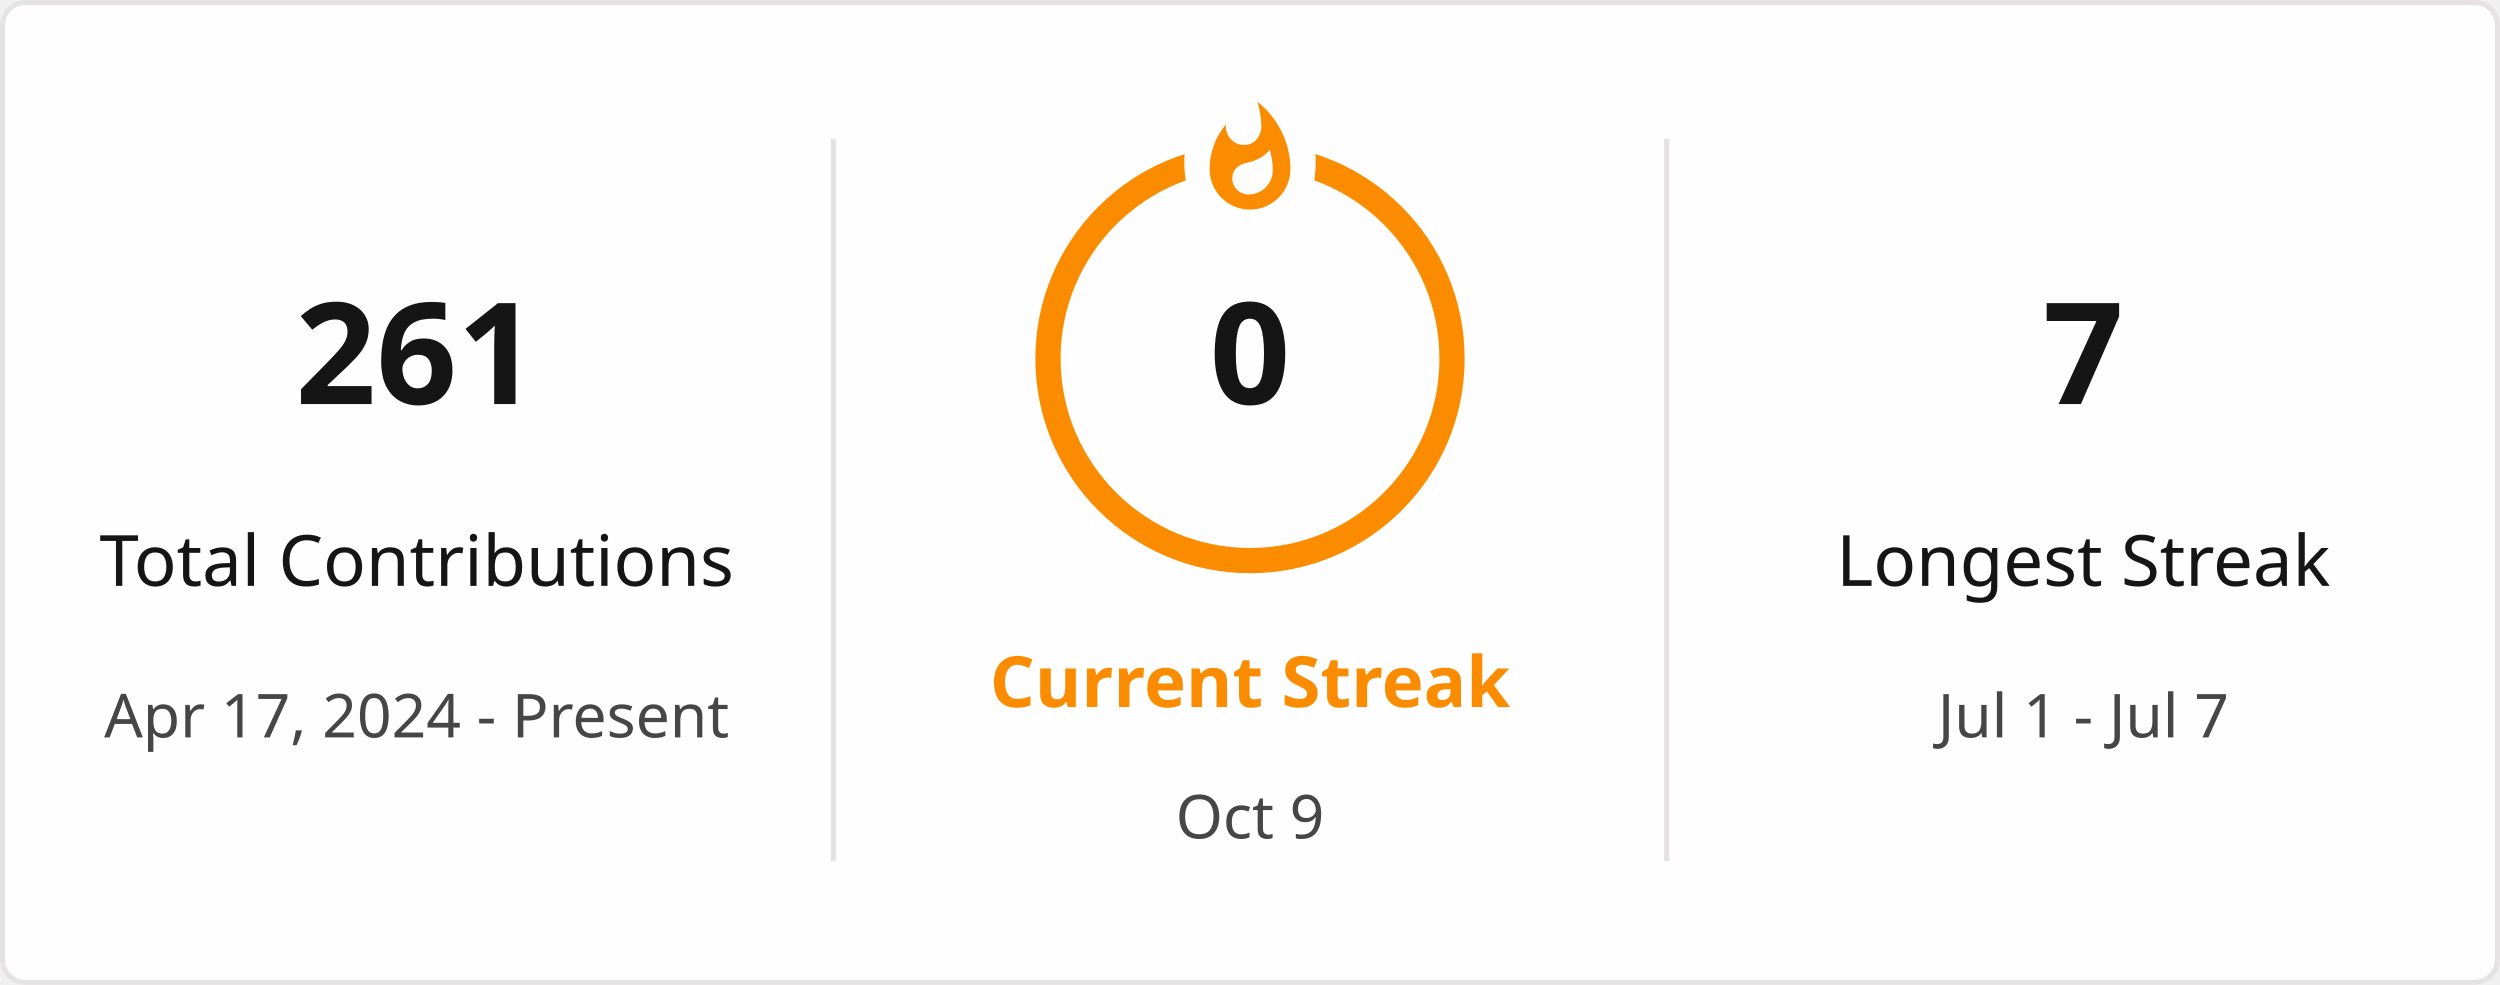
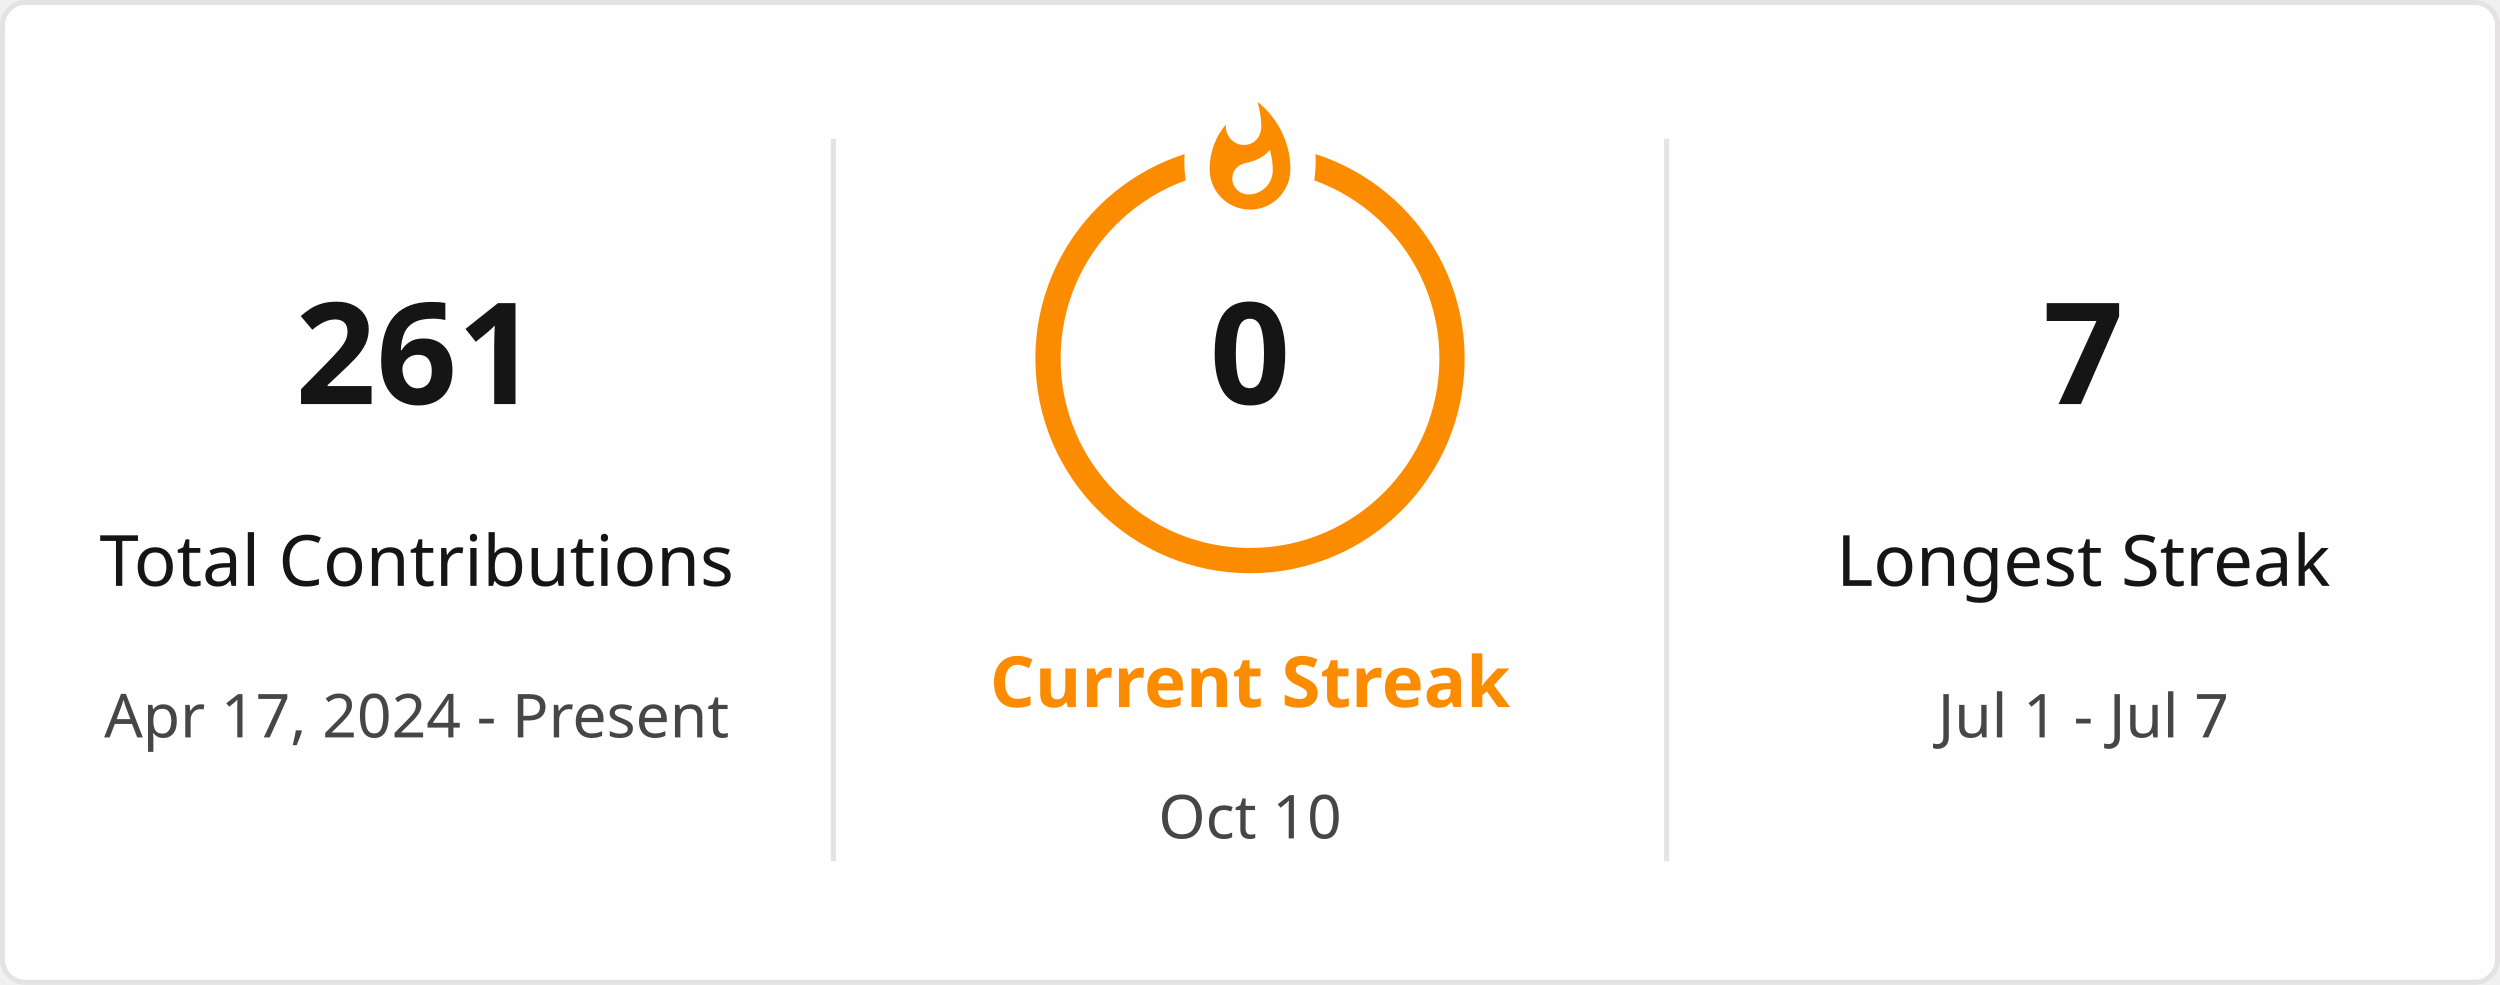
<svg xmlns="http://www.w3.org/2000/svg" style="isolation: isolate" viewBox="0 0 495 195" width="495px" height="195px" direction="ltr">
  <defs>
    <clipPath id="outer_rectangle">
      <rect width="495" height="195" rx="4.5" />
    </clipPath>
    <mask id="mask_out_ring_behind_fire">
      <rect width="495" height="195" fill="white" />
      <ellipse id="mask-ellipse" cx="247.5" cy="32" rx="13" ry="18" fill="black" />
    </mask>
  </defs>
  <g clip-path="url(#outer_rectangle)">
    <g style="isolation: isolate">
      <rect stroke="#E4E2E2" fill="#FFFEFE" rx="4.5" x="0.5" y="0.5" width="494" height="194" />
    </g>
    <g style="isolation: isolate">
      <line x1="165" y1="28" x2="165" y2="170" vector-effect="non-scaling-stroke" stroke-width="1" stroke="#E4E2E2" stroke-linejoin="miter" stroke-linecap="square" stroke-miterlimit="3" />
      <line x1="330" y1="28" x2="330" y2="170" vector-effect="non-scaling-stroke" stroke-width="1" stroke="#E4E2E2" stroke-linejoin="miter" stroke-linecap="square" stroke-miterlimit="3" />
    </g>
    <g style="isolation: isolate">
      <g transform="translate(82.5, 48)">
        <text x="0" y="32" stroke-width="0" text-anchor="middle" fill="#151515" stroke="none" font-family="&quot;Segoe UI&quot;, Ubuntu, sans-serif" font-weight="700" font-size="28px" font-style="normal" style="opacity: 1; opacity: 1;">
                        261
                    </text>
      </g>
      <g transform="translate(82.5, 84)">
        <text x="0" y="32" stroke-width="0" text-anchor="middle" fill="#151515" stroke="none" font-family="&quot;Segoe UI&quot;, Ubuntu, sans-serif" font-weight="400" font-size="14px" font-style="normal" style="opacity: 1; opacity: 1;">
                        Total Contributions
                    </text>
      </g>
      <g transform="translate(82.5, 114)">
        <text x="0" y="32" stroke-width="0" text-anchor="middle" fill="#464646" stroke="none" font-family="&quot;Segoe UI&quot;, Ubuntu, sans-serif" font-weight="400" font-size="12px" font-style="normal" style="opacity: 1; opacity: 1;">
                        Apr 17, 2024 - Present
                    </text>
      </g>
    </g>
    <g style="isolation: isolate">
      <g transform="translate(247.5, 108)">
        <text x="0" y="32" stroke-width="0" text-anchor="middle" fill="#FB8C00" stroke="none" font-family="&quot;Segoe UI&quot;, Ubuntu, sans-serif" font-weight="700" font-size="14px" font-style="normal" style="opacity: 1; opacity: 1;">
                        Current Streak
                    </text>
      </g>
      <g transform="translate(247.5, 145)">
        <text x="0" y="21" stroke-width="0" text-anchor="middle" fill="#464646" stroke="none" font-family="&quot;Segoe UI&quot;, Ubuntu, sans-serif" font-weight="400" font-size="12px" font-style="normal" style="opacity: 1; opacity: 1;">
-                         Oct 9
+                         Oct 10
                    </text>
      </g>
      <g mask="url(#mask_out_ring_behind_fire)">
        <circle cx="247.5" cy="71" r="40" fill="none" stroke="#FB8C00" stroke-width="5" style="opacity: 1; opacity: 1;" />
      </g>
      <g transform="translate(247.5, 19.5)" stroke-opacity="0" style="opacity: 1; opacity: 1;">
        <path d="M -12 -0.5 L 15 -0.5 L 15 23.5 L -12 23.5 L -12 -0.5 Z" fill="none" />
        <path d="M 1.5 0.67 C 1.5 0.67 2.24 3.32 2.24 5.47 C 2.24 7.53 0.89 9.2 -1.17 9.2 C -3.23 9.2 -4.79 7.53 -4.79 5.47 L -4.76 5.11 C -6.78 7.51 -8 10.62 -8 13.99 C -8 18.41 -4.42 22 0 22 C 4.42 22 8 18.41 8 13.99 C 8 8.6 5.41 3.79 1.5 0.67 Z M -0.29 19 C -2.07 19 -3.51 17.6 -3.51 15.86 C -3.51 14.24 -2.46 13.1 -0.7 12.74 C 1.07 12.38 2.9 11.53 3.92 10.16 C 4.31 11.45 4.51 12.81 4.51 14.2 C 4.51 16.85 2.36 19 -0.29 19 Z" fill="#FB8C00" stroke-opacity="0" />
      </g>
      <g transform="translate(247.5, 48)">
        <text x="0" y="32" stroke-width="0" text-anchor="middle" fill="#151515" stroke="none" font-family="&quot;Segoe UI&quot;, Ubuntu, sans-serif" font-weight="700" font-size="28px" font-style="normal" style="font-size: 28px;">
                        0
                    </text>
      </g>
    </g>
    <g style="isolation: isolate">
      <g transform="translate(412.5, 48)">
        <text x="0" y="32" stroke-width="0" text-anchor="middle" fill="#151515" stroke="none" font-family="&quot;Segoe UI&quot;, Ubuntu, sans-serif" font-weight="700" font-size="28px" font-style="normal" style="opacity: 1; opacity: 1;">
                        7
                    </text>
      </g>
      <g transform="translate(412.5, 84)">
        <text x="0" y="32" stroke-width="0" text-anchor="middle" fill="#151515" stroke="none" font-family="&quot;Segoe UI&quot;, Ubuntu, sans-serif" font-weight="400" font-size="14px" font-style="normal" style="opacity: 1; opacity: 1;">
                        Longest Streak
                    </text>
      </g>
      <g transform="translate(412.5, 114)">
        <text x="0" y="32" stroke-width="0" text-anchor="middle" fill="#464646" stroke="none" font-family="&quot;Segoe UI&quot;, Ubuntu, sans-serif" font-weight="400" font-size="12px" font-style="normal" style="opacity: 1; opacity: 1;">
                        Jul 1 - Jul 7
                    </text>
      </g>
    </g>
  </g>
</svg>
